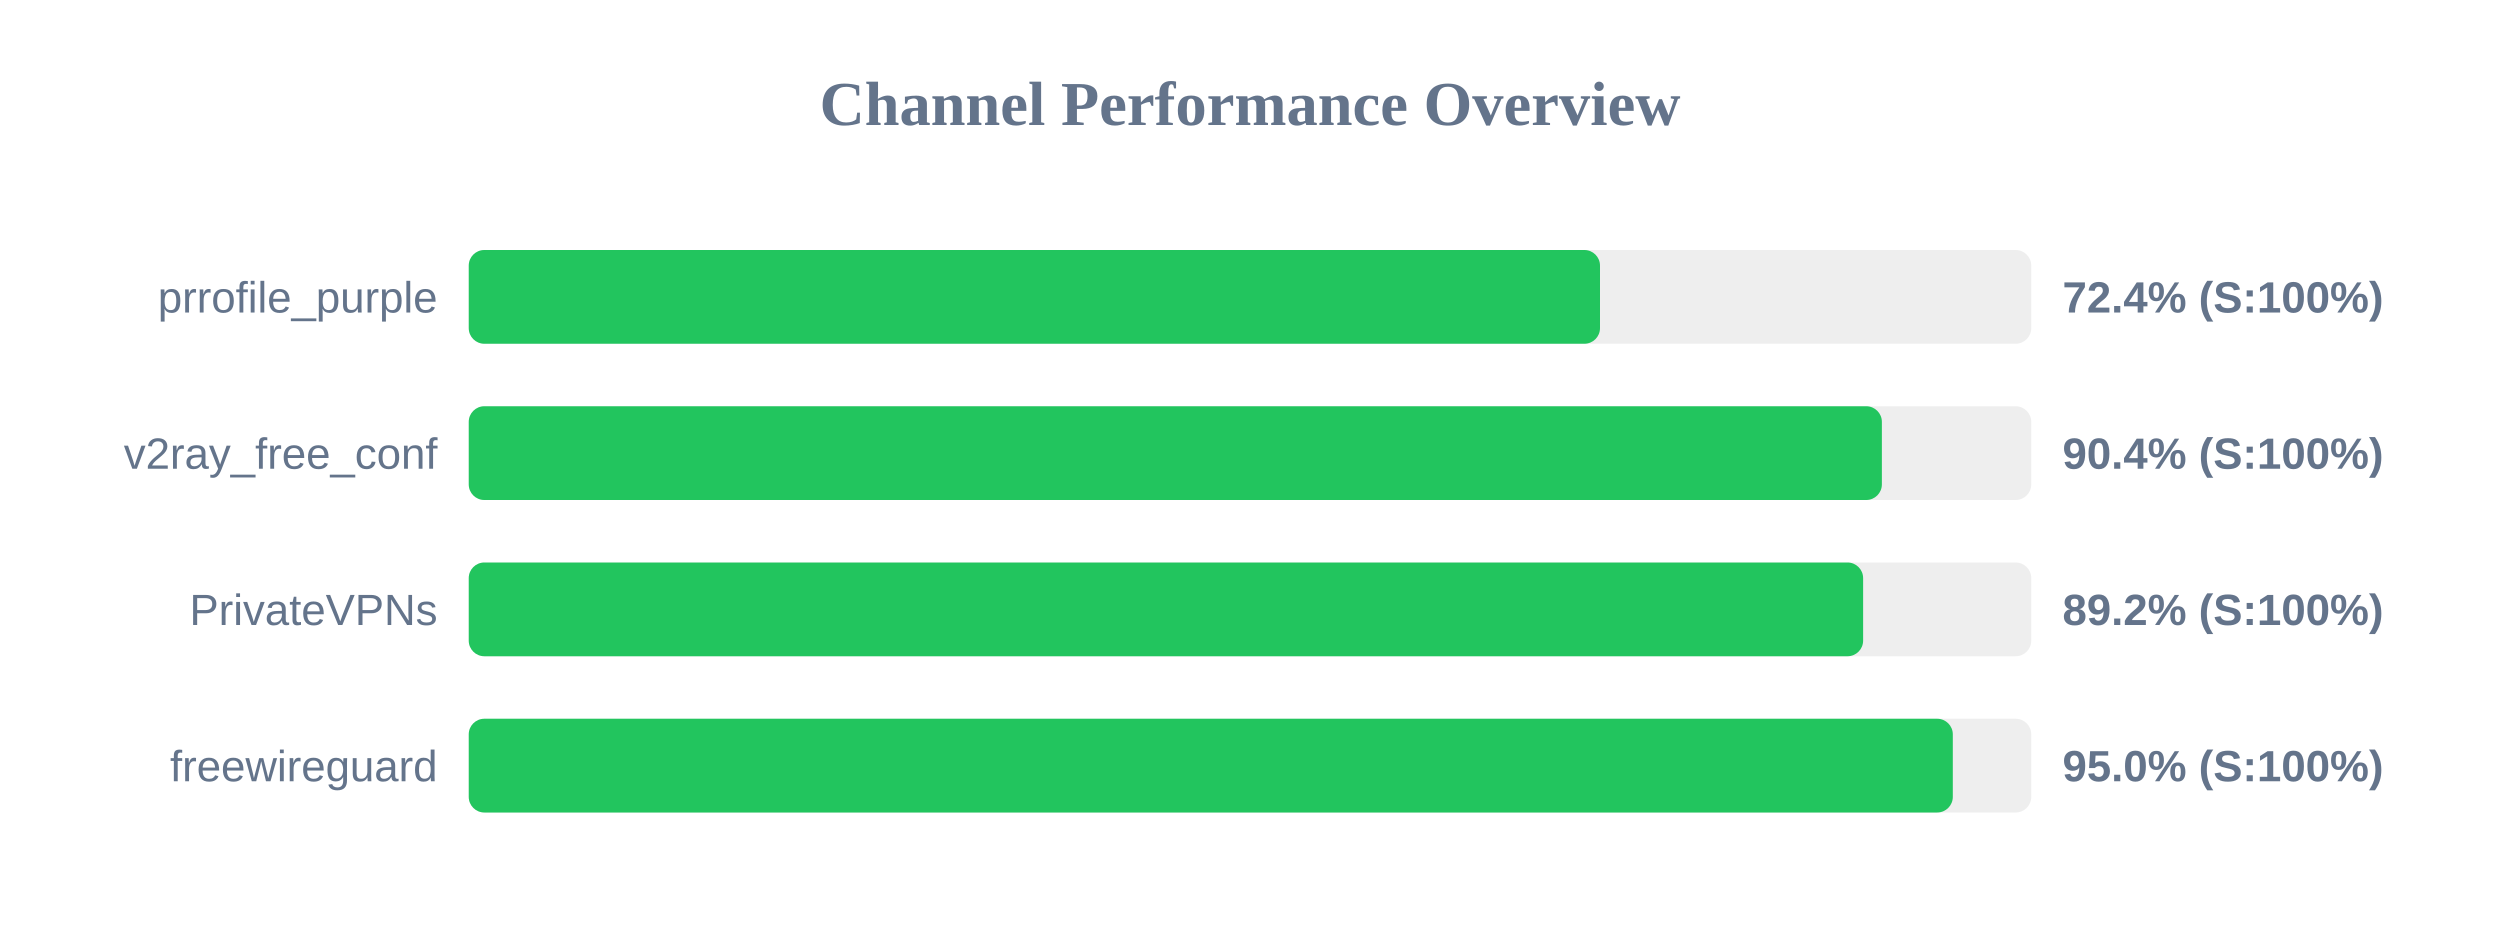
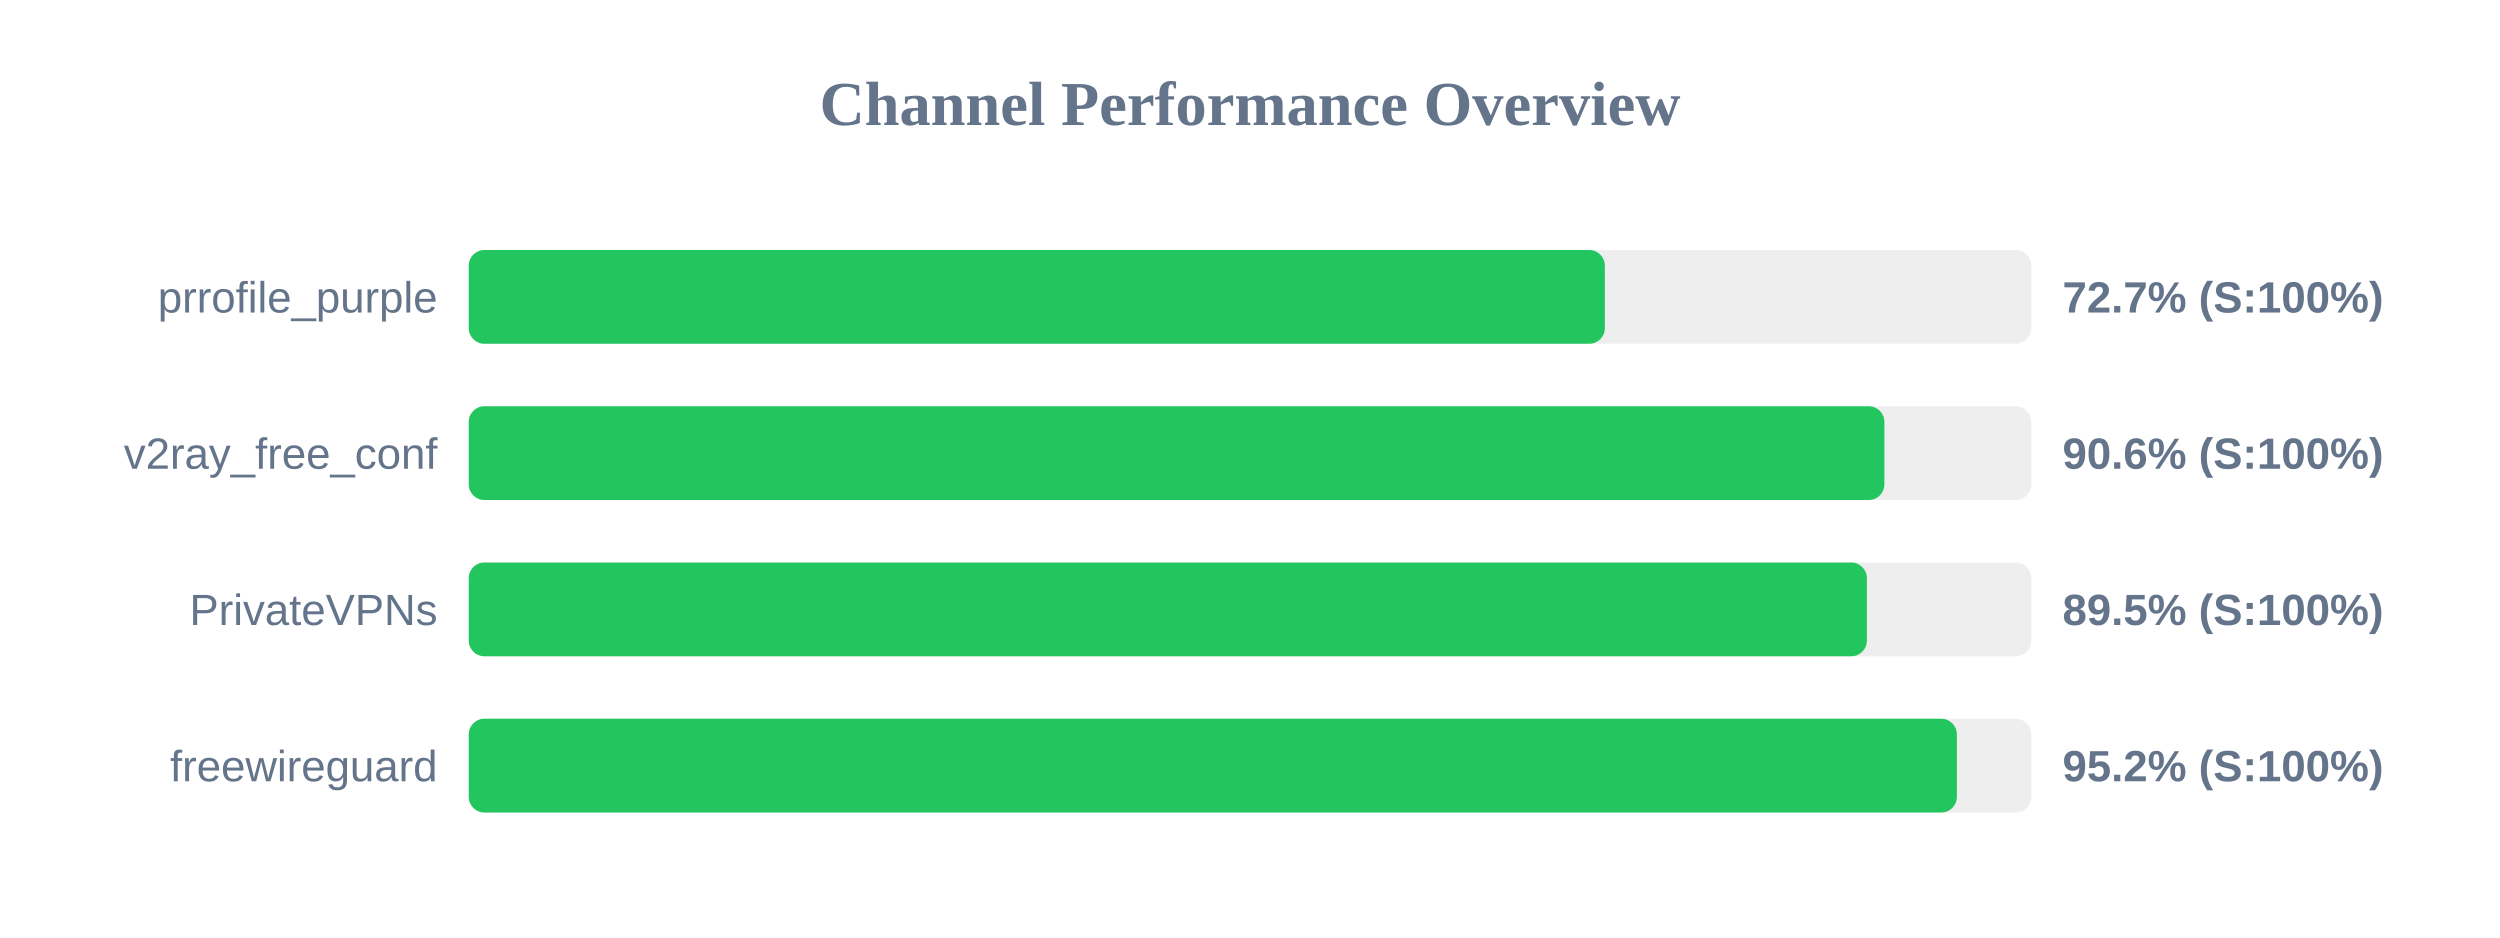
<svg xmlns="http://www.w3.org/2000/svg" width="800" height="300" version="1.1">
  <style>
        .row { font: 14px Arial; fill: #64748b; }
        .score { font: bold 14px Arial; fill: #64748b; }
    </style>
  <text x="400" y="40" text-anchor="middle" font-size="20px" font-weight="bold" fill="#64748b">Channel Performance Overview</text>
  <rect x="150" y="80" width="500" height="30" fill="#eee" rx="5" />
-   <rect x="150" y="80" width="362.0" height="30" fill="#22c55e" rx="5" />
+   <rect x="150" y="80" width="363.55" height="30" fill="#22c55e" rx="5" />
  <text x="140" y="100" text-anchor="end" class="row">prrofile_purple</text>
-   <text x="660" y="100" text-anchor="start" class="score">72.4% (S:100%)</text>
+   <text x="660" y="100" text-anchor="start" class="score">72.7% (S:100%)</text>
  <rect x="150" y="130" width="500" height="30" fill="#eee" rx="5" />
-   <rect x="150" y="130" width="452.2" height="30" fill="#22c55e" rx="5" />
+   <rect x="150" y="130" width="453.0" height="30" fill="#22c55e" rx="5" />
  <text x="140" y="150" text-anchor="end" class="row">v2ray_free_conf</text>
-   <text x="660" y="150" text-anchor="start" class="score">90.4% (S:100%)</text>
+   <text x="660" y="150" text-anchor="start" class="score">90.6% (S:100%)</text>
  <rect x="150" y="180" width="500" height="30" fill="#eee" rx="5" />
-   <rect x="150" y="180" width="446.2" height="30" fill="#22c55e" rx="5" />
+   <rect x="150" y="180" width="447.4" height="30" fill="#22c55e" rx="5" />
  <text x="140" y="200" text-anchor="end" class="row">PrivateVPNs</text>
-   <text x="660" y="200" text-anchor="start" class="score">89.2% (S:100%)</text>
+   <text x="660" y="200" text-anchor="start" class="score">89.5% (S:100%)</text>
  <rect x="150" y="230" width="500" height="30" fill="#eee" rx="5" />
-   <rect x="150" y="230" width="474.9" height="30" fill="#22c55e" rx="5" />
+   <rect x="150" y="230" width="476.2" height="30" fill="#22c55e" rx="5" />
  <text x="140" y="250" text-anchor="end" class="row">freewireguard</text>
-   <text x="660" y="250" text-anchor="start" class="score">95.0% (S:100%)</text>
+   <text x="660" y="250" text-anchor="start" class="score">95.2% (S:100%)</text>
</svg>
